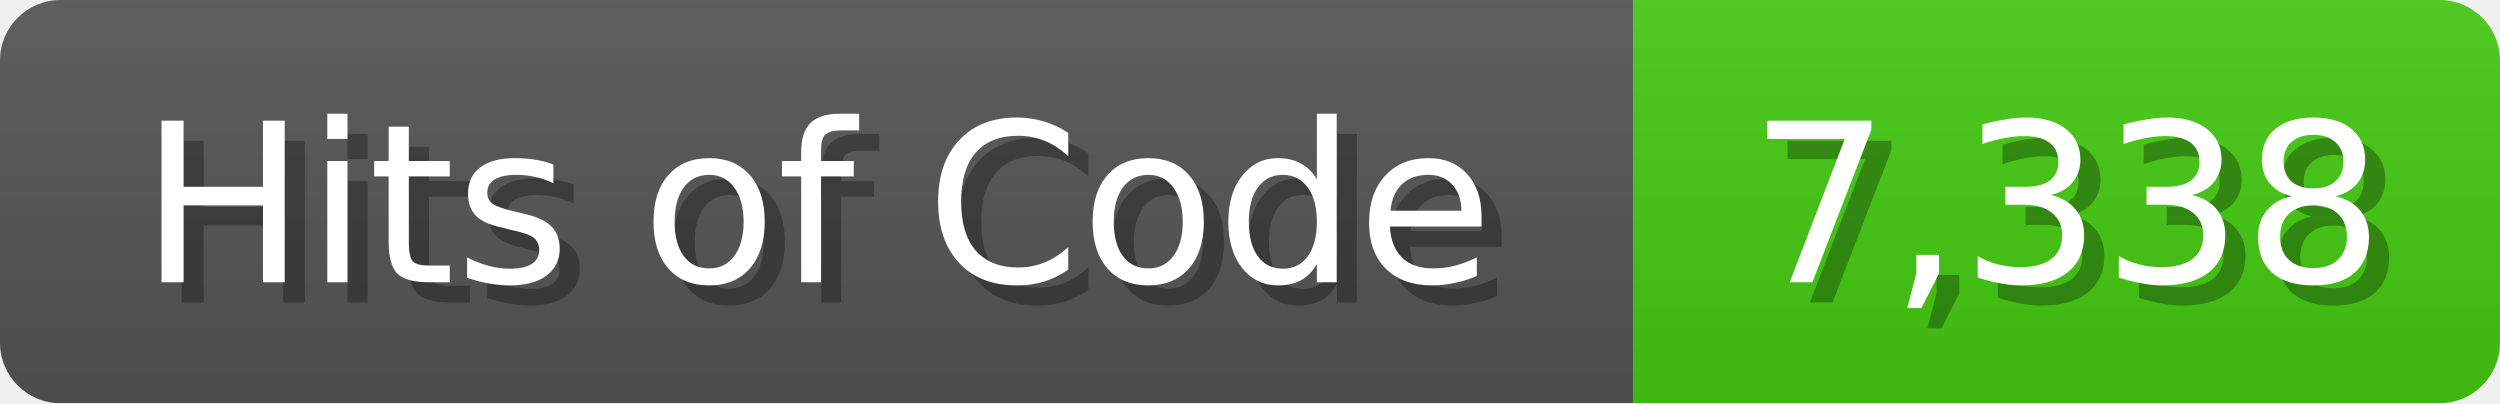
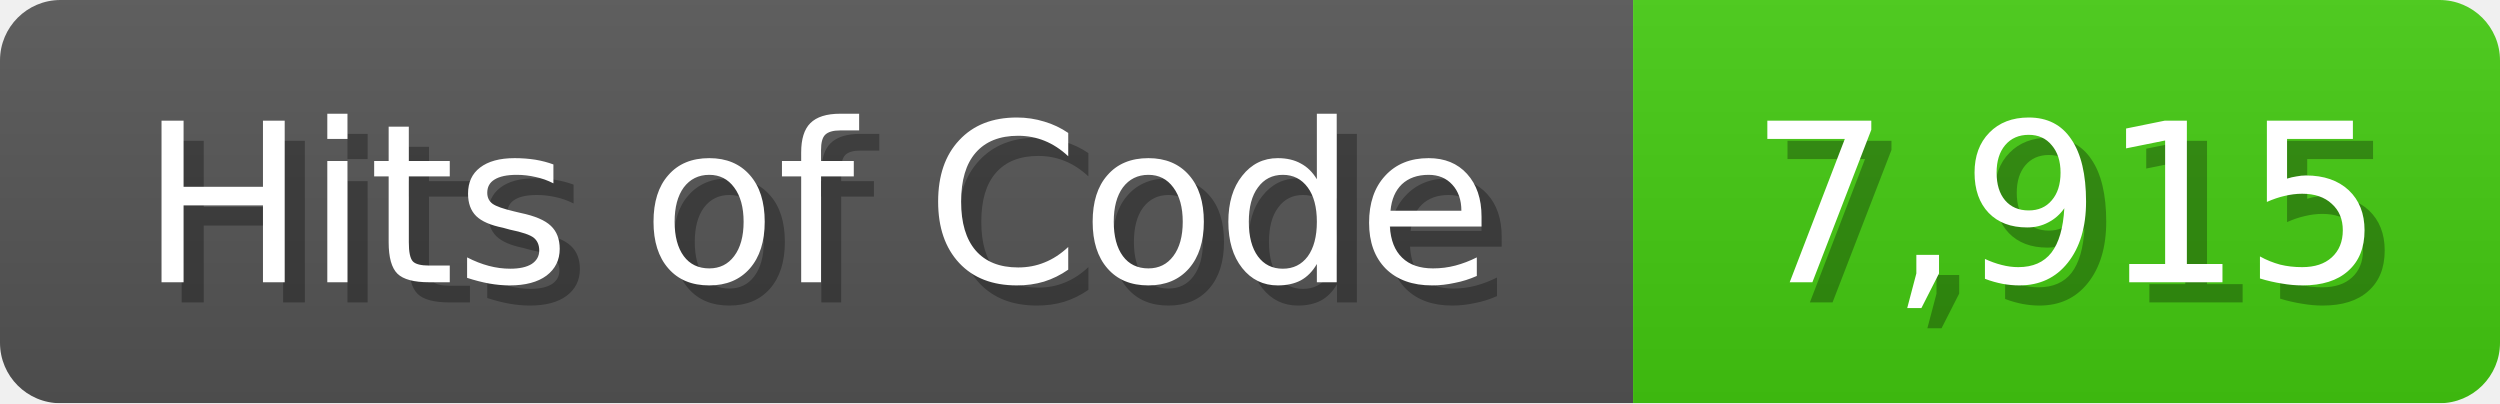
<svg xmlns="http://www.w3.org/2000/svg" width="124" height="20">
  <linearGradient id="b" x2="0" y2="100%">
    <stop offset="0" stop-color="#bbb" stop-opacity=".1" />
    <stop offset="1" stop-opacity=".1" />
  </linearGradient>
  <mask id="anybadge_1">
    <rect width="124" height="20" rx="3" fill="#fff" />
  </mask>
  <g mask="url(#anybadge_1)">
    <path fill="#555" d="M0 0h81v20H0z" />
    <path fill="#4C1" d="M81 0h43v20H81z" />
    <path fill="url(#b)" d="M0 0h124v20H0z" />
  </g>
  <g fill="#fff" text-anchor="middle" font-family="DejaVu Sans,Verdana,Geneva,sans-serif" font-size="11">
    <text x="41.5" y="15" fill="#010101" fill-opacity=".3">Hits of Code</text>
    <text x="40.5" y="14">Hits of Code</text>
  </g>
  <g fill="#fff" text-anchor="middle" font-family="DejaVu Sans,Verdana,Geneva,sans-serif" font-size="11">
-     <text x="103.5" y="15" fill="#010101" fill-opacity=".3">7,338</text>
-     <text x="102.5" y="14">7,338</text>
+     <text x="103.5" y="15" fill="#010101" fill-opacity=".3">7,915</text>
+     <text x="102.5" y="14">7,915</text>
  </g>
</svg>
